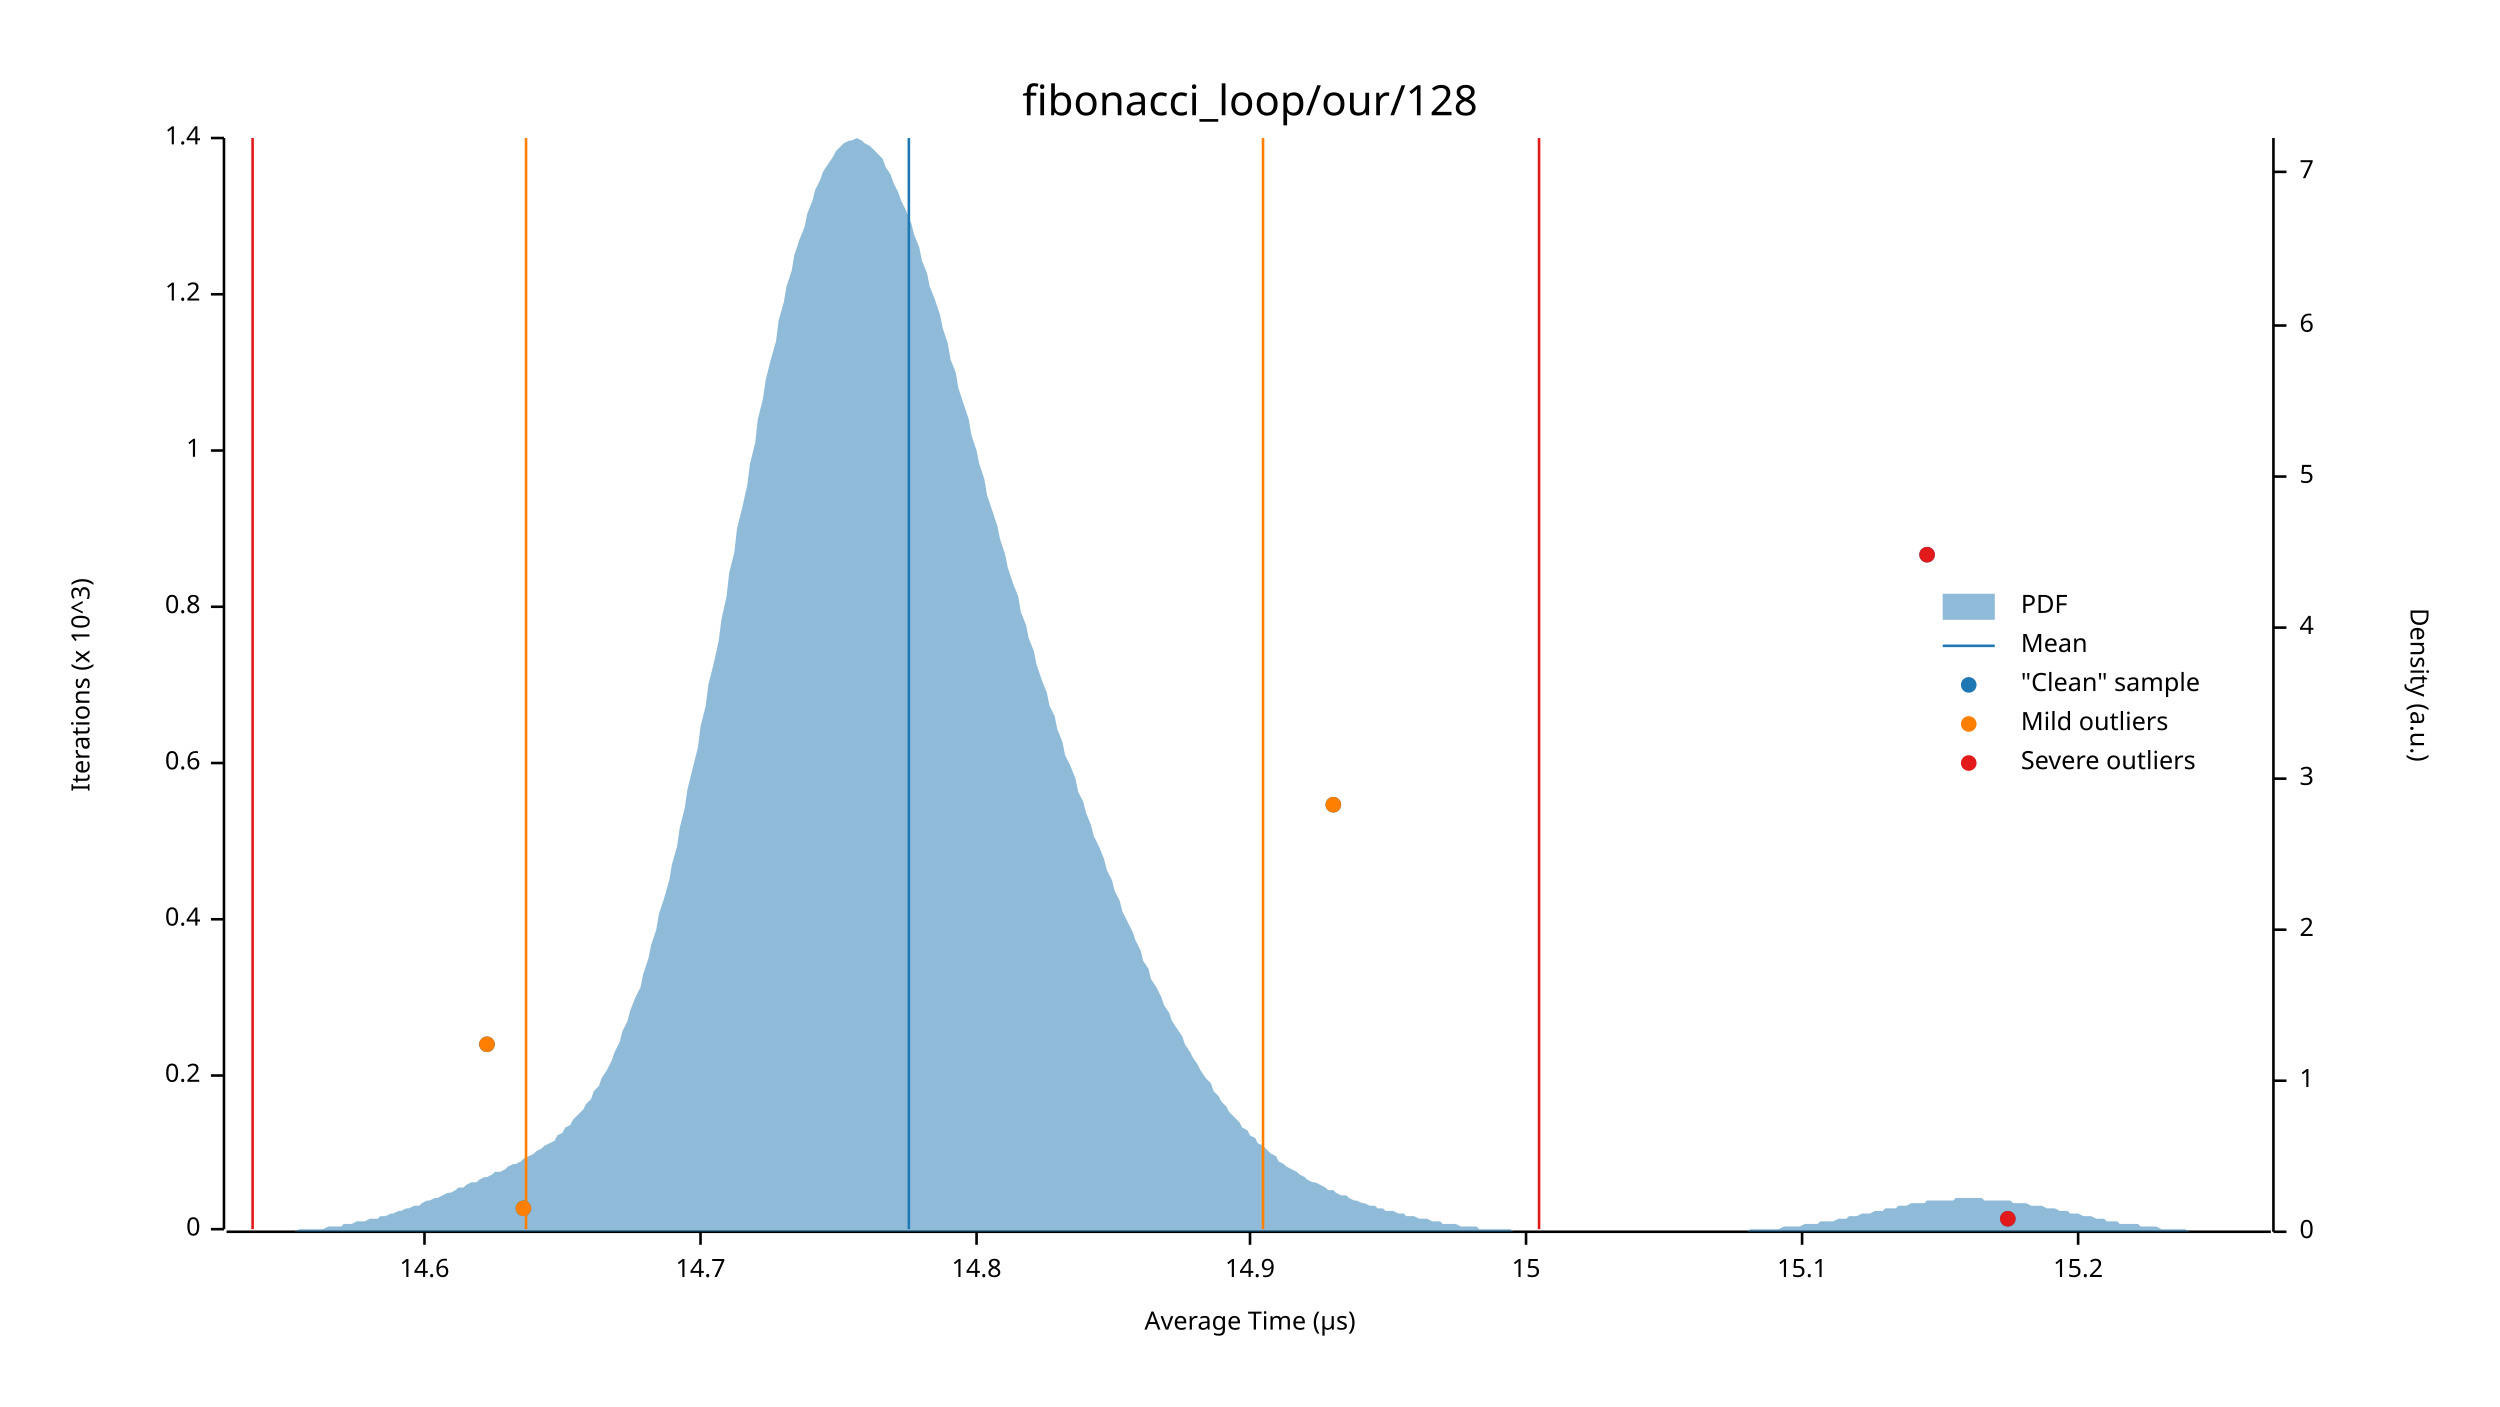
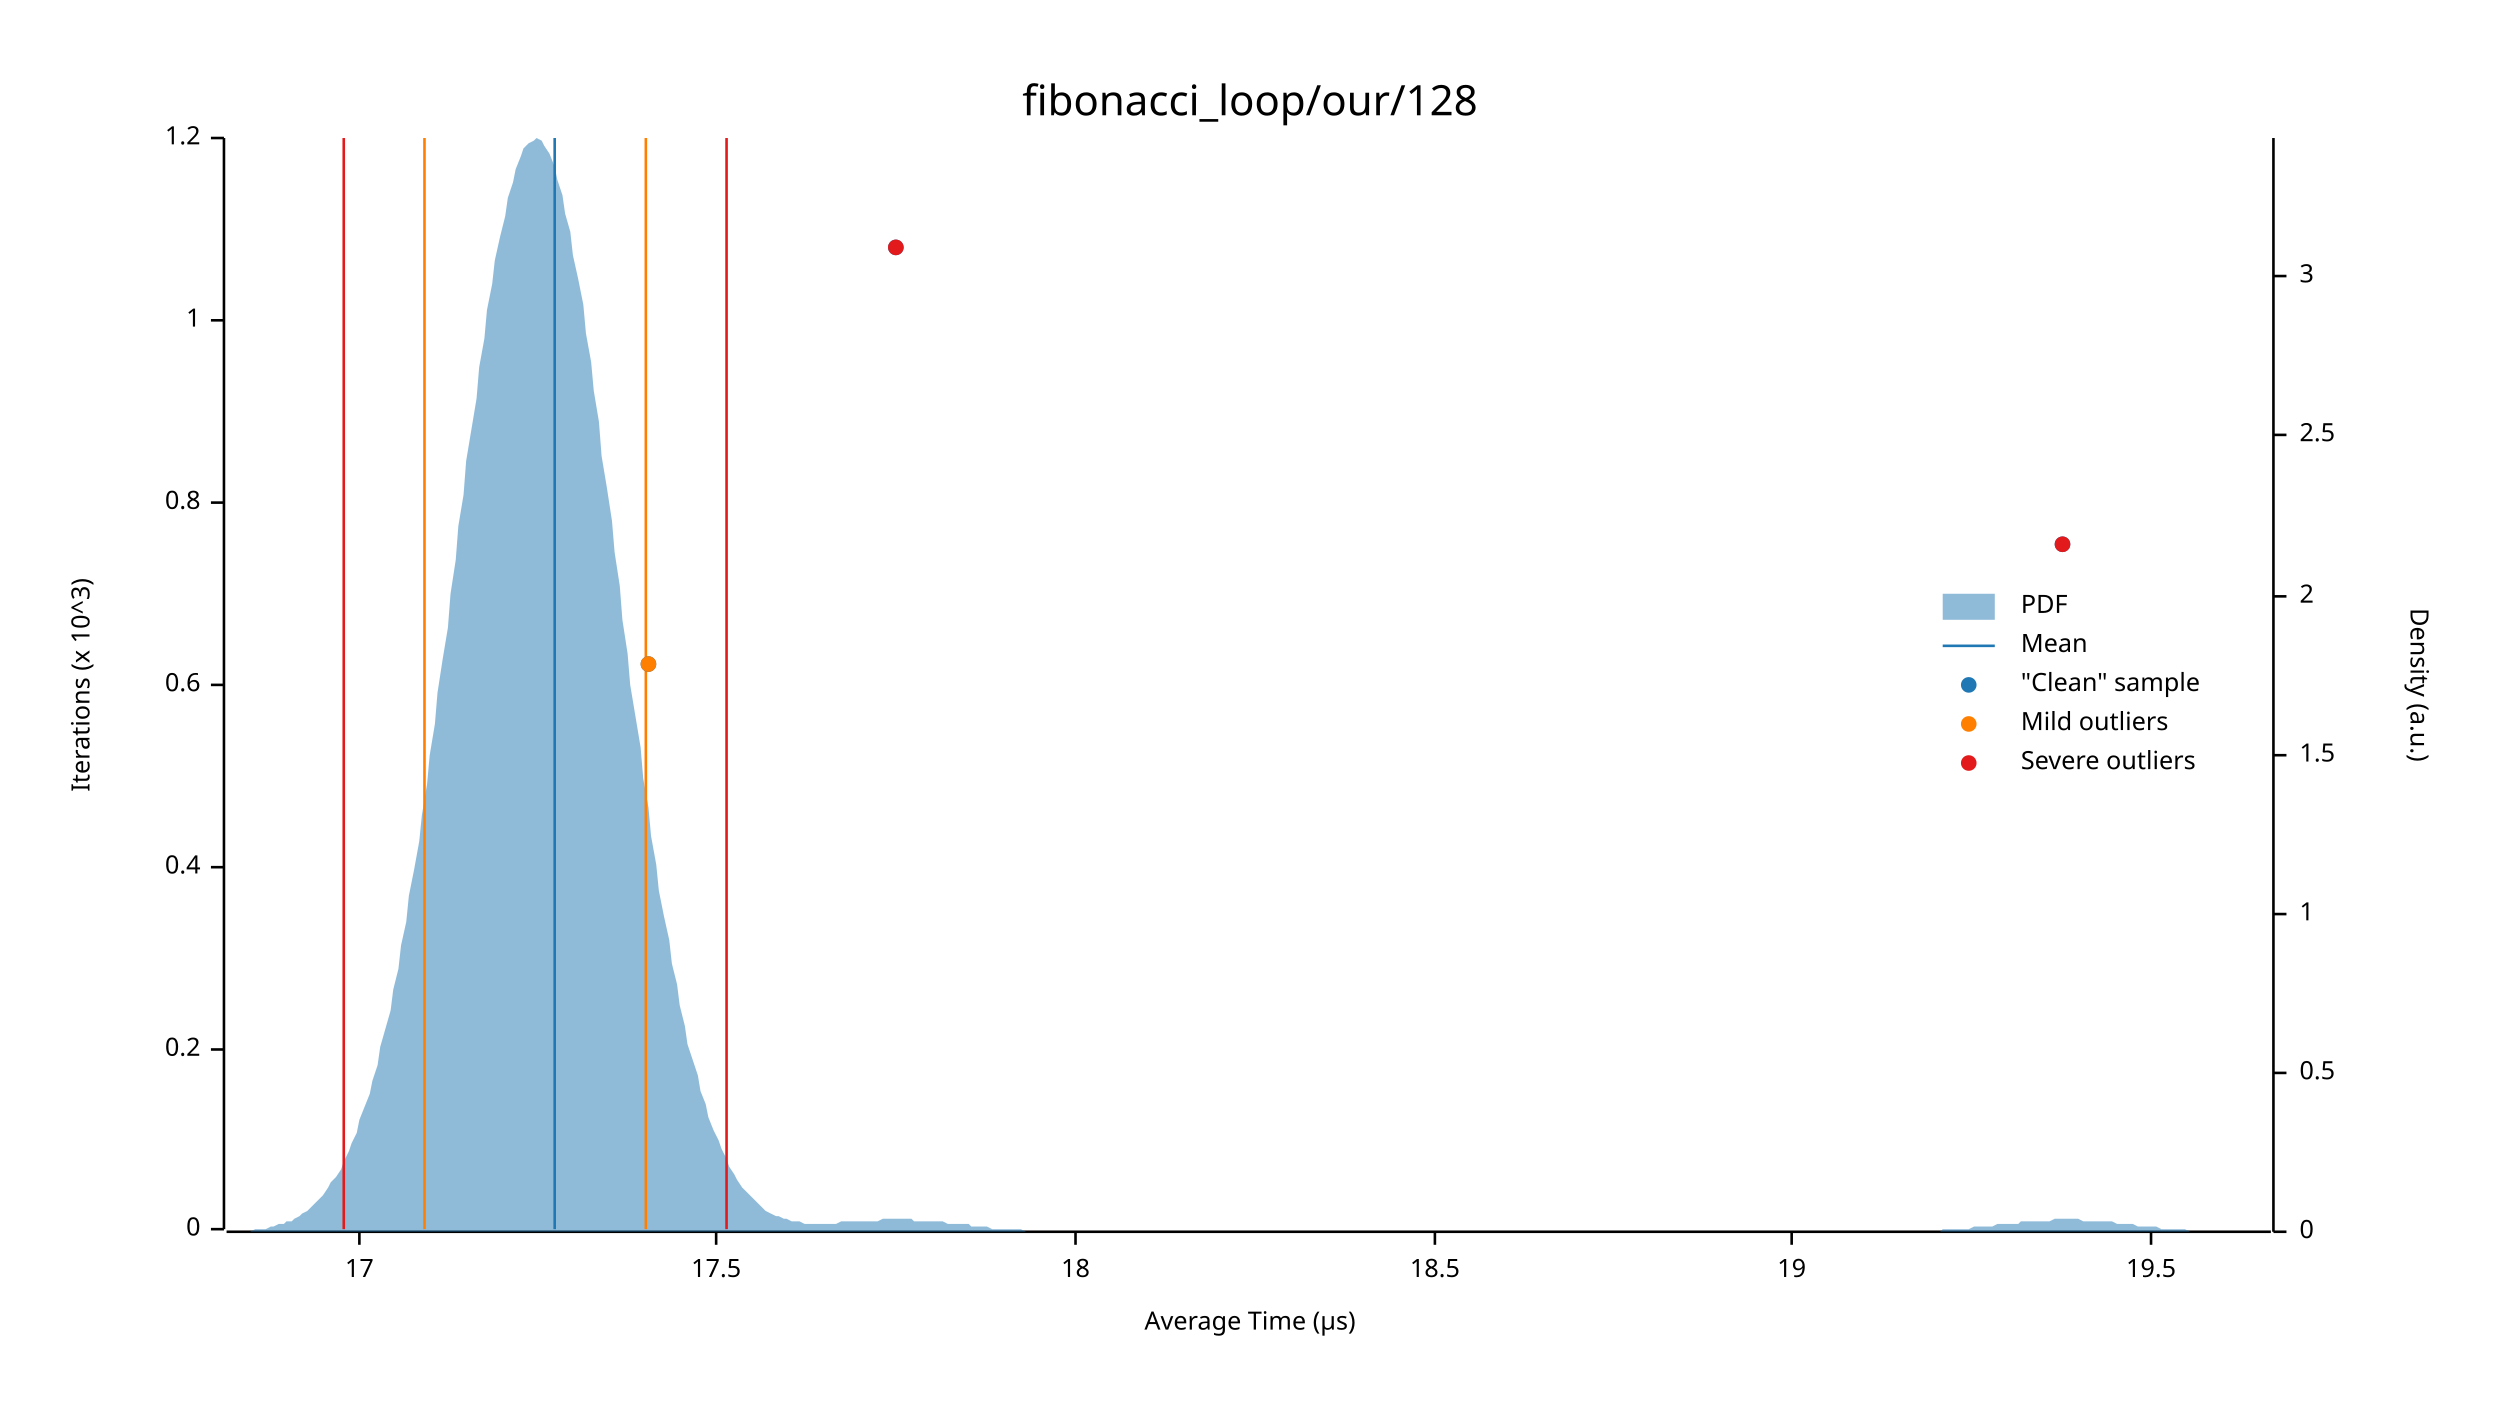
<svg xmlns="http://www.w3.org/2000/svg" width="960" height="540" viewBox="0 0 960 540">
  <text x="480" y="32" dy="0.76em" text-anchor="middle" font-family="sans-serif" font-size="16.129" opacity="1" fill="#000000">
fibonacci_loop/our/128
</text>
  <text x="27" y="263" dy="0.76em" text-anchor="middle" font-family="sans-serif" font-size="9.677" opacity="1" fill="#000000" transform="rotate(270, 27, 263)">
Iterations (x 10^3)
</text>
  <text x="480" y="513" dy="-0.5ex" text-anchor="middle" font-family="sans-serif" font-size="9.677" opacity="1" fill="#000000">
Average Time (µs)
</text>
  <polyline fill="none" opacity="1" stroke="#000000" stroke-width="1" points="86,53 86,472 " />
  <text x="77" y="472" dy="0.5ex" text-anchor="end" font-family="sans-serif" font-size="9.677" opacity="1" fill="#000000">
0
</text>
  <polyline fill="none" opacity="1" stroke="#000000" stroke-width="1" points="81,472 86,472 " />
-   <text x="77" y="413" dy="0.5ex" text-anchor="end" font-family="sans-serif" font-size="9.677" opacity="1" fill="#000000">
+   <text x="77" y="403" dy="0.5ex" text-anchor="end" font-family="sans-serif" font-size="9.677" opacity="1" fill="#000000">
0.2
</text>
-   <polyline fill="none" opacity="1" stroke="#000000" stroke-width="1" points="81,413 86,413 " />
-   <text x="77" y="353" dy="0.5ex" text-anchor="end" font-family="sans-serif" font-size="9.677" opacity="1" fill="#000000">
+   <polyline fill="none" opacity="1" stroke="#000000" stroke-width="1" points="81,403 86,403 " />
+   <text x="77" y="333" dy="0.5ex" text-anchor="end" font-family="sans-serif" font-size="9.677" opacity="1" fill="#000000">
0.4
</text>
-   <polyline fill="none" opacity="1" stroke="#000000" stroke-width="1" points="81,353 86,353 " />
-   <text x="77" y="293" dy="0.5ex" text-anchor="end" font-family="sans-serif" font-size="9.677" opacity="1" fill="#000000">
+   <polyline fill="none" opacity="1" stroke="#000000" stroke-width="1" points="81,333 86,333 " />
+   <text x="77" y="263" dy="0.5ex" text-anchor="end" font-family="sans-serif" font-size="9.677" opacity="1" fill="#000000">
0.6
</text>
-   <polyline fill="none" opacity="1" stroke="#000000" stroke-width="1" points="81,293 86,293 " />
-   <text x="77" y="233" dy="0.5ex" text-anchor="end" font-family="sans-serif" font-size="9.677" opacity="1" fill="#000000">
+   <polyline fill="none" opacity="1" stroke="#000000" stroke-width="1" points="81,263 86,263 " />
+   <text x="77" y="193" dy="0.5ex" text-anchor="end" font-family="sans-serif" font-size="9.677" opacity="1" fill="#000000">
0.8
</text>
-   <polyline fill="none" opacity="1" stroke="#000000" stroke-width="1" points="81,233 86,233 " />
-   <text x="77" y="173" dy="0.5ex" text-anchor="end" font-family="sans-serif" font-size="9.677" opacity="1" fill="#000000">
+   <polyline fill="none" opacity="1" stroke="#000000" stroke-width="1" points="81,193 86,193 " />
+   <text x="77" y="123" dy="0.5ex" text-anchor="end" font-family="sans-serif" font-size="9.677" opacity="1" fill="#000000">
1
</text>
-   <polyline fill="none" opacity="1" stroke="#000000" stroke-width="1" points="81,173 86,173 " />
-   <text x="77" y="113" dy="0.5ex" text-anchor="end" font-family="sans-serif" font-size="9.677" opacity="1" fill="#000000">
+   <polyline fill="none" opacity="1" stroke="#000000" stroke-width="1" points="81,123 86,123 " />
+   <text x="77" y="53" dy="0.5ex" text-anchor="end" font-family="sans-serif" font-size="9.677" opacity="1" fill="#000000">
1.2
- </text>
-   <polyline fill="none" opacity="1" stroke="#000000" stroke-width="1" points="81,113 86,113 " />
-   <text x="77" y="53" dy="0.5ex" text-anchor="end" font-family="sans-serif" font-size="9.677" opacity="1" fill="#000000">
- 1.4
</text>
  <polyline fill="none" opacity="1" stroke="#000000" stroke-width="1" points="81,53 86,53 " />
  <polyline fill="none" opacity="1" stroke="#000000" stroke-width="1" points="87,473 872,473 " />
-   <text x="163" y="483" dy="0.76em" text-anchor="middle" font-family="sans-serif" font-size="9.677" opacity="1" fill="#000000">
- 14.6
+   <text x="138" y="483" dy="0.76em" text-anchor="middle" font-family="sans-serif" font-size="9.677" opacity="1" fill="#000000">
+ 17
</text>
-   <polyline fill="none" opacity="1" stroke="#000000" stroke-width="1" points="163,473 163,478 " />
-   <text x="269" y="483" dy="0.76em" text-anchor="middle" font-family="sans-serif" font-size="9.677" opacity="1" fill="#000000">
- 14.7
+   <polyline fill="none" opacity="1" stroke="#000000" stroke-width="1" points="138,473 138,478 " />
+   <text x="275" y="483" dy="0.76em" text-anchor="middle" font-family="sans-serif" font-size="9.677" opacity="1" fill="#000000">
+ 17.5
</text>
-   <polyline fill="none" opacity="1" stroke="#000000" stroke-width="1" points="269,473 269,478 " />
-   <text x="375" y="483" dy="0.76em" text-anchor="middle" font-family="sans-serif" font-size="9.677" opacity="1" fill="#000000">
- 14.8
+   <polyline fill="none" opacity="1" stroke="#000000" stroke-width="1" points="275,473 275,478 " />
+   <text x="413" y="483" dy="0.76em" text-anchor="middle" font-family="sans-serif" font-size="9.677" opacity="1" fill="#000000">
+ 18
</text>
-   <polyline fill="none" opacity="1" stroke="#000000" stroke-width="1" points="375,473 375,478 " />
-   <text x="480" y="483" dy="0.76em" text-anchor="middle" font-family="sans-serif" font-size="9.677" opacity="1" fill="#000000">
- 14.9
+   <polyline fill="none" opacity="1" stroke="#000000" stroke-width="1" points="413,473 413,478 " />
+   <text x="551" y="483" dy="0.76em" text-anchor="middle" font-family="sans-serif" font-size="9.677" opacity="1" fill="#000000">
+ 18.5
</text>
-   <polyline fill="none" opacity="1" stroke="#000000" stroke-width="1" points="480,473 480,478 " />
-   <text x="586" y="483" dy="0.76em" text-anchor="middle" font-family="sans-serif" font-size="9.677" opacity="1" fill="#000000">
- 15
+   <polyline fill="none" opacity="1" stroke="#000000" stroke-width="1" points="551,473 551,478 " />
+   <text x="688" y="483" dy="0.76em" text-anchor="middle" font-family="sans-serif" font-size="9.677" opacity="1" fill="#000000">
+ 19
</text>
-   <polyline fill="none" opacity="1" stroke="#000000" stroke-width="1" points="586,473 586,478 " />
-   <text x="692" y="483" dy="0.76em" text-anchor="middle" font-family="sans-serif" font-size="9.677" opacity="1" fill="#000000">
- 15.1
+   <polyline fill="none" opacity="1" stroke="#000000" stroke-width="1" points="688,473 688,478 " />
+   <text x="826" y="483" dy="0.76em" text-anchor="middle" font-family="sans-serif" font-size="9.677" opacity="1" fill="#000000">
+ 19.5
</text>
-   <polyline fill="none" opacity="1" stroke="#000000" stroke-width="1" points="692,473 692,478 " />
-   <text x="798" y="483" dy="0.76em" text-anchor="middle" font-family="sans-serif" font-size="9.677" opacity="1" fill="#000000">
- 15.2
- </text>
-   <polyline fill="none" opacity="1" stroke="#000000" stroke-width="1" points="798,473 798,478 " />
+   <polyline fill="none" opacity="1" stroke="#000000" stroke-width="1" points="826,473 826,478 " />
  <text x="933" y="263" dy="0.76em" text-anchor="middle" font-family="sans-serif" font-size="9.677" opacity="1" fill="#000000" transform="rotate(90, 933, 263)">
Density (a.u.)
</text>
  <polyline fill="none" opacity="1" stroke="#000000" stroke-width="1" points="873,53 873,473 " />
  <text x="883" y="473" dy="0.5ex" text-anchor="start" font-family="sans-serif" font-size="9.677" opacity="1" fill="#000000">
0
</text>
  <polyline fill="none" opacity="1" stroke="#000000" stroke-width="1" points="873,473 878,473 " />
-   <text x="883" y="415" dy="0.5ex" text-anchor="start" font-family="sans-serif" font-size="9.677" opacity="1" fill="#000000">
+   <text x="883" y="412" dy="0.5ex" text-anchor="start" font-family="sans-serif" font-size="9.677" opacity="1" fill="#000000">
+ 0.5
+ </text>
+   <polyline fill="none" opacity="1" stroke="#000000" stroke-width="1" points="873,412 878,412 " />
+   <text x="883" y="351" dy="0.5ex" text-anchor="start" font-family="sans-serif" font-size="9.677" opacity="1" fill="#000000">
1
</text>
-   <polyline fill="none" opacity="1" stroke="#000000" stroke-width="1" points="873,415 878,415 " />
-   <text x="883" y="357" dy="0.5ex" text-anchor="start" font-family="sans-serif" font-size="9.677" opacity="1" fill="#000000">
+   <polyline fill="none" opacity="1" stroke="#000000" stroke-width="1" points="873,351 878,351 " />
+   <text x="883" y="290" dy="0.5ex" text-anchor="start" font-family="sans-serif" font-size="9.677" opacity="1" fill="#000000">
+ 1.5
+ </text>
+   <polyline fill="none" opacity="1" stroke="#000000" stroke-width="1" points="873,290 878,290 " />
+   <text x="883" y="229" dy="0.5ex" text-anchor="start" font-family="sans-serif" font-size="9.677" opacity="1" fill="#000000">
2
</text>
-   <polyline fill="none" opacity="1" stroke="#000000" stroke-width="1" points="873,357 878,357 " />
-   <text x="883" y="299" dy="0.5ex" text-anchor="start" font-family="sans-serif" font-size="9.677" opacity="1" fill="#000000">
+   <polyline fill="none" opacity="1" stroke="#000000" stroke-width="1" points="873,229 878,229 " />
+   <text x="883" y="167" dy="0.5ex" text-anchor="start" font-family="sans-serif" font-size="9.677" opacity="1" fill="#000000">
+ 2.5
+ </text>
+   <polyline fill="none" opacity="1" stroke="#000000" stroke-width="1" points="873,167 878,167 " />
+   <text x="883" y="106" dy="0.5ex" text-anchor="start" font-family="sans-serif" font-size="9.677" opacity="1" fill="#000000">
3
</text>
-   <polyline fill="none" opacity="1" stroke="#000000" stroke-width="1" points="873,299 878,299 " />
-   <text x="883" y="241" dy="0.5ex" text-anchor="start" font-family="sans-serif" font-size="9.677" opacity="1" fill="#000000">
- 4
- </text>
-   <polyline fill="none" opacity="1" stroke="#000000" stroke-width="1" points="873,241 878,241 " />
-   <text x="883" y="183" dy="0.5ex" text-anchor="start" font-family="sans-serif" font-size="9.677" opacity="1" fill="#000000">
- 5
- </text>
-   <polyline fill="none" opacity="1" stroke="#000000" stroke-width="1" points="873,183 878,183 " />
-   <text x="883" y="125" dy="0.5ex" text-anchor="start" font-family="sans-serif" font-size="9.677" opacity="1" fill="#000000">
- 6
- </text>
-   <polyline fill="none" opacity="1" stroke="#000000" stroke-width="1" points="873,125 878,125 " />
-   <text x="883" y="66" dy="0.5ex" text-anchor="start" font-family="sans-serif" font-size="9.677" opacity="1" fill="#000000">
- 7
- </text>
-   <polyline fill="none" opacity="1" stroke="#000000" stroke-width="1" points="873,66 878,66 " />
-   <polygon opacity="0.5" fill="#1F78B4" points="87,473 88,473 90,473 91,473 93,473 94,473 96,473 98,473 99,473 101,473 102,473 104,473 105,473 107,473 109,473 110,473 112,473 113,473 115,472 116,472 118,472 120,472 121,472 123,472 124,472 126,471 127,471 129,471 131,471 132,470 134,470 135,470 137,469 138,469 140,469 142,468 143,468 145,468 146,467 148,467 150,466 151,466 153,465 154,465 156,464 157,464 159,463 161,463 162,462 164,461 165,461 167,460 168,460 170,459 172,458 173,458 175,457 176,456 178,456 179,455 181,454 183,454 184,453 186,452 187,452 189,451 190,450 192,450 194,449 195,448 197,447 198,447 200,446 201,445 203,444 205,443 206,442 208,441 209,440 211,439 213,438 214,436 216,435 217,433 219,432 220,430 222,428 224,426 225,424 227,422 228,419 230,417 231,414 233,411 235,407 236,404 238,400 239,396 241,392 242,388 244,383 246,379 247,374 249,368 250,363 252,357 253,351 255,345 257,338 258,332 260,325 261,318 263,310 264,303 266,295 268,287 269,279 271,271 272,263 274,255 276,246 277,238 279,229 280,220 282,212 283,203 285,195 287,186 288,178 290,170 291,161 293,153 294,146 296,138 298,131 299,123 301,116 302,110 304,104 305,98 307,92 309,87 310,82 312,77 313,73 315,69 316,66 318,63 320,60 321,58 323,56 324,55 326,54 327,54 329,53 331,54 332,55 334,56 335,57 337,59 339,61 340,64 342,67 343,70 345,74 346,77 348,81 350,86 351,90 353,95 354,100 356,105 357,110 359,115 361,121 362,126 364,132 365,138 367,143 368,149 370,155 372,161 373,167 375,173 376,178 378,184 379,190 381,196 383,202 384,207 386,213 387,218 389,224 391,229 392,235 394,240 395,245 397,250 398,255 400,261 402,266 403,271 405,275 406,280 408,285 409,290 411,294 413,299 414,304 416,308 417,312 419,317 420,321 422,325 424,330 425,334 427,338 428,342 430,346 431,350 433,354 435,358 436,361 438,365 439,369 441,372 442,376 444,379 446,383 447,386 449,389 450,392 452,395 454,398 455,401 457,404 458,406 460,409 461,411 463,414 465,416 466,419 468,421 469,423 471,425 472,427 474,429 476,431 477,433 479,434 480,436 482,437 483,439 485,440 487,442 488,443 490,444 491,446 493,447 494,448 496,449 498,450 499,451 501,452 502,453 504,454 505,454 507,455 509,456 510,457 512,457 513,458 515,459 517,459 518,460 520,461 521,461 523,462 524,462 526,463 528,463 529,464 531,464 532,465 534,465 535,465 537,466 539,466 540,467 542,467 543,467 545,468 546,468 548,468 550,469 551,469 553,469 554,470 556,470 557,470 559,470 561,471 562,471 564,471 565,471 567,471 568,472 570,472 572,472 573,472 575,472 576,472 578,472 580,472 581,473 583,473 584,473 586,473 587,473 589,473 591,473 592,473 594,473 595,473 597,473 598,473 600,473 602,473 603,473 605,473 606,473 608,473 609,473 611,473 613,473 614,473 616,473 617,473 619,473 620,473 622,473 624,473 625,473 627,473 628,473 630,473 632,473 633,473 635,473 636,473 638,473 639,473 641,473 643,473 644,473 646,473 647,473 649,473 650,473 652,473 654,473 655,473 657,473 658,473 660,473 661,473 663,473 665,473 666,473 668,473 669,473 671,473 672,472 674,472 676,472 677,472 679,472 680,472 682,472 683,472 685,471 687,471 688,471 690,471 691,471 693,470 695,470 696,470 698,470 699,469 701,469 702,469 704,469 706,468 707,468 709,468 710,467 712,467 713,467 715,466 717,466 718,466 720,465 721,465 723,465 724,464 726,464 728,464 729,463 731,463 732,463 734,462 735,462 737,462 739,462 740,461 742,461 743,461 745,461 746,461 748,461 750,461 751,460 753,460 754,460 756,460 758,460 759,460 761,460 762,461 764,461 765,461 767,461 769,461 770,461 772,461 773,462 775,462 776,462 778,462 780,463 781,463 783,463 784,463 786,464 787,464 789,464 791,465 792,465 794,465 795,466 797,466 798,466 800,467 802,467 803,467 805,468 806,468 808,468 809,469 811,469 813,469 814,470 816,470 817,470 819,470 821,470 822,471 824,471 825,471 827,471 828,471 830,472 832,472 833,472 835,472 836,472 838,472 839,472 841,473 843,473 844,473 846,473 847,473 849,473 850,473 852,473 854,473 855,473 857,473 858,473 860,473 861,473 863,473 865,473 866,473 868,473 869,473 871,473 873,473 873,473 87,473 " />
-   <polyline fill="none" opacity="1" stroke="#1F78B4" stroke-width="1" points="349,472 349,53 " />
-   <polyline fill="none" opacity="1" stroke="#FF7F00" stroke-width="1" points="202,472 202,53 " />
-   <polyline fill="none" opacity="1" stroke="#FF7F00" stroke-width="1" points="485,472 485,53 " />
-   <polyline fill="none" opacity="1" stroke="#E31A1C" stroke-width="1" points="97,472 97,53 " />
-   <polyline fill="none" opacity="1" stroke="#E31A1C" stroke-width="1" points="591,472 591,53 " />
-   <circle cx="771" cy="468" r="3" opacity="1" fill="#1F78B4" stroke="none" stroke-width="1" />
-   <circle cx="201" cy="464" r="3" opacity="1" fill="#1F78B4" stroke="none" stroke-width="1" />
-   <circle cx="187" cy="401" r="3" opacity="1" fill="#1F78B4" stroke="none" stroke-width="1" />
-   <circle cx="512" cy="309" r="3" opacity="1" fill="#1F78B4" stroke="none" stroke-width="1" />
-   <circle cx="740" cy="213" r="3" opacity="1" fill="#1F78B4" stroke="none" stroke-width="1" />
-   <circle cx="201" cy="464" r="3" opacity="1" fill="#FF7F00" stroke="none" stroke-width="1" />
-   <circle cx="187" cy="401" r="3" opacity="1" fill="#FF7F00" stroke="none" stroke-width="1" />
-   <circle cx="512" cy="309" r="3" opacity="1" fill="#FF7F00" stroke="none" stroke-width="1" />
-   <circle cx="771" cy="468" r="3" opacity="1" fill="#E31A1C" stroke="none" stroke-width="1" />
-   <circle cx="740" cy="213" r="3" opacity="1" fill="#E31A1C" stroke="none" stroke-width="1" />
+   <polyline fill="none" opacity="1" stroke="#000000" stroke-width="1" points="873,106 878,106 " />
+   <polygon opacity="0.5" fill="#1F78B4" points="87,473 88,473 90,473 91,473 93,473 94,473 96,473 98,472 99,472 101,472 102,472 104,471 105,471 107,470 109,470 110,469 112,469 113,468 115,467 116,466 118,465 120,463 121,462 123,460 124,459 126,456 127,454 129,452 131,449 132,446 134,442 135,439 137,435 138,430 140,425 142,420 143,415 145,409 146,402 148,395 150,388 151,380 153,372 154,363 156,354 157,344 159,334 161,323 162,313 164,301 165,290 167,278 168,266 170,253 172,241 173,228 175,215 176,202 178,190 179,177 181,165 183,153 184,141 186,130 187,119 189,109 190,100 192,91 194,83 195,76 197,70 198,65 200,60 201,57 203,55 205,54 206,53 208,54 209,56 211,59 213,64 214,69 216,75 217,82 219,89 220,98 222,107 224,117 225,128 227,139 228,150 230,162 231,175 233,187 235,200 236,212 238,225 239,238 241,251 242,263 244,275 246,287 247,299 249,310 250,321 252,332 253,342 255,352 257,361 258,370 260,378 261,386 263,394 264,401 266,407 268,413 269,419 271,424 272,429 274,434 276,438 277,441 279,445 280,448 282,451 283,453 285,456 287,458 288,459 290,461 291,462 293,464 294,465 296,466 298,467 299,467 301,468 302,468 304,469 305,469 307,469 309,470 310,470 312,470 313,470 315,470 316,470 318,470 320,470 321,470 323,469 324,469 326,469 327,469 329,469 331,469 332,469 334,469 335,469 337,469 339,468 340,468 342,468 343,468 345,468 346,468 348,468 350,468 351,469 353,469 354,469 356,469 357,469 359,469 361,469 362,469 364,470 365,470 367,470 368,470 370,470 372,470 373,471 375,471 376,471 378,471 379,471 381,472 383,472 384,472 386,472 387,472 389,472 391,472 392,472 394,473 395,473 397,473 398,473 400,473 402,473 403,473 405,473 406,473 408,473 409,473 411,473 413,473 414,473 416,473 417,473 419,473 420,473 422,473 424,473 425,473 427,473 428,473 430,473 431,473 433,473 435,473 436,473 438,473 439,473 441,473 442,473 444,473 446,473 447,473 449,473 450,473 452,473 454,473 455,473 457,473 458,473 460,473 461,473 463,473 465,473 466,473 468,473 469,473 471,473 472,473 474,473 476,473 477,473 479,473 480,473 482,473 483,473 485,473 487,473 488,473 490,473 491,473 493,473 494,473 496,473 498,473 499,473 501,473 502,473 504,473 505,473 507,473 509,473 510,473 512,473 513,473 515,473 517,473 518,473 520,473 521,473 523,473 524,473 526,473 528,473 529,473 531,473 532,473 534,473 535,473 537,473 539,473 540,473 542,473 543,473 545,473 546,473 548,473 550,473 551,473 553,473 554,473 556,473 557,473 559,473 561,473 562,473 564,473 565,473 567,473 568,473 570,473 572,473 573,473 575,473 576,473 578,473 580,473 581,473 583,473 584,473 586,473 587,473 589,473 591,473 592,473 594,473 595,473 597,473 598,473 600,473 602,473 603,473 605,473 606,473 608,473 609,473 611,473 613,473 614,473 616,473 617,473 619,473 620,473 622,473 624,473 625,473 627,473 628,473 630,473 632,473 633,473 635,473 636,473 638,473 639,473 641,473 643,473 644,473 646,473 647,473 649,473 650,473 652,473 654,473 655,473 657,473 658,473 660,473 661,473 663,473 665,473 666,473 668,473 669,473 671,473 672,473 674,473 676,473 677,473 679,473 680,473 682,473 683,473 685,473 687,473 688,473 690,473 691,473 693,473 695,473 696,473 698,473 699,473 701,473 702,473 704,473 706,473 707,473 709,473 710,473 712,473 713,473 715,473 717,473 718,473 720,473 721,473 723,473 724,473 726,473 728,473 729,473 731,473 732,473 734,473 735,473 737,473 739,473 740,473 742,473 743,473 745,473 746,472 748,472 750,472 751,472 753,472 754,472 756,472 758,471 759,471 761,471 762,471 764,471 765,471 767,470 769,470 770,470 772,470 773,470 775,470 776,469 778,469 780,469 781,469 783,469 784,469 786,469 787,469 789,468 791,468 792,468 794,468 795,468 797,468 798,468 800,469 802,469 803,469 805,469 806,469 808,469 809,469 811,469 813,470 814,470 816,470 817,470 819,470 821,471 822,471 824,471 825,471 827,471 828,471 830,472 832,472 833,472 835,472 836,472 838,472 839,472 841,473 843,473 844,473 846,473 847,473 849,473 850,473 852,473 854,473 855,473 857,473 858,473 860,473 861,473 863,473 865,473 866,473 868,473 869,473 871,473 873,473 873,473 87,473 " />
+   <polyline fill="none" opacity="1" stroke="#1F78B4" stroke-width="1" points="213,472 213,53 " />
+   <polyline fill="none" opacity="1" stroke="#FF7F00" stroke-width="1" points="163,472 163,53 " />
+   <polyline fill="none" opacity="1" stroke="#FF7F00" stroke-width="1" points="248,472 248,53 " />
+   <polyline fill="none" opacity="1" stroke="#E31A1C" stroke-width="1" points="132,472 132,53 " />
+   <polyline fill="none" opacity="1" stroke="#E31A1C" stroke-width="1" points="279,472 279,53 " />
+   <circle cx="249" cy="255" r="3" opacity="1" fill="#1F78B4" stroke="none" stroke-width="1" />
+   <circle cx="792" cy="209" r="3" opacity="1" fill="#1F78B4" stroke="none" stroke-width="1" />
+   <circle cx="344" cy="95" r="3" opacity="1" fill="#1F78B4" stroke="none" stroke-width="1" />
+   <circle cx="249" cy="255" r="3" opacity="1" fill="#FF7F00" stroke="none" stroke-width="1" />
+   <circle cx="792" cy="209" r="3" opacity="1" fill="#E31A1C" stroke="none" stroke-width="1" />
+   <circle cx="344" cy="95" r="3" opacity="1" fill="#E31A1C" stroke="none" stroke-width="1" />
  <text x="776" y="228" dy="0.76em" text-anchor="start" font-family="sans-serif" font-size="9.677" opacity="1" fill="#000000">
PDF
</text>
  <text x="776" y="243" dy="0.76em" text-anchor="start" font-family="sans-serif" font-size="9.677" opacity="1" fill="#000000">
Mean
</text>
  <text x="776" y="258" dy="0.76em" text-anchor="start" font-family="sans-serif" font-size="9.677" opacity="1" fill="#000000">
"Clean" sample
</text>
  <text x="776" y="273" dy="0.76em" text-anchor="start" font-family="sans-serif" font-size="9.677" opacity="1" fill="#000000">
Mild outliers
</text>
  <text x="776" y="288" dy="0.76em" text-anchor="start" font-family="sans-serif" font-size="9.677" opacity="1" fill="#000000">
Severe outliers
</text>
  <rect x="746" y="228" width="20" height="10" opacity="0.5" fill="#1F78B4" stroke="none" />
  <polyline fill="none" opacity="1" stroke="#1F78B4" stroke-width="1" points="746,248 766,248 " />
  <circle cx="756" cy="263" r="3" opacity="1" fill="#1F78B4" stroke="none" stroke-width="1" />
  <circle cx="756" cy="278" r="3" opacity="1" fill="#FF7F00" stroke="none" stroke-width="1" />
  <circle cx="756" cy="293" r="3" opacity="1" fill="#E31A1C" stroke="none" stroke-width="1" />
</svg>
